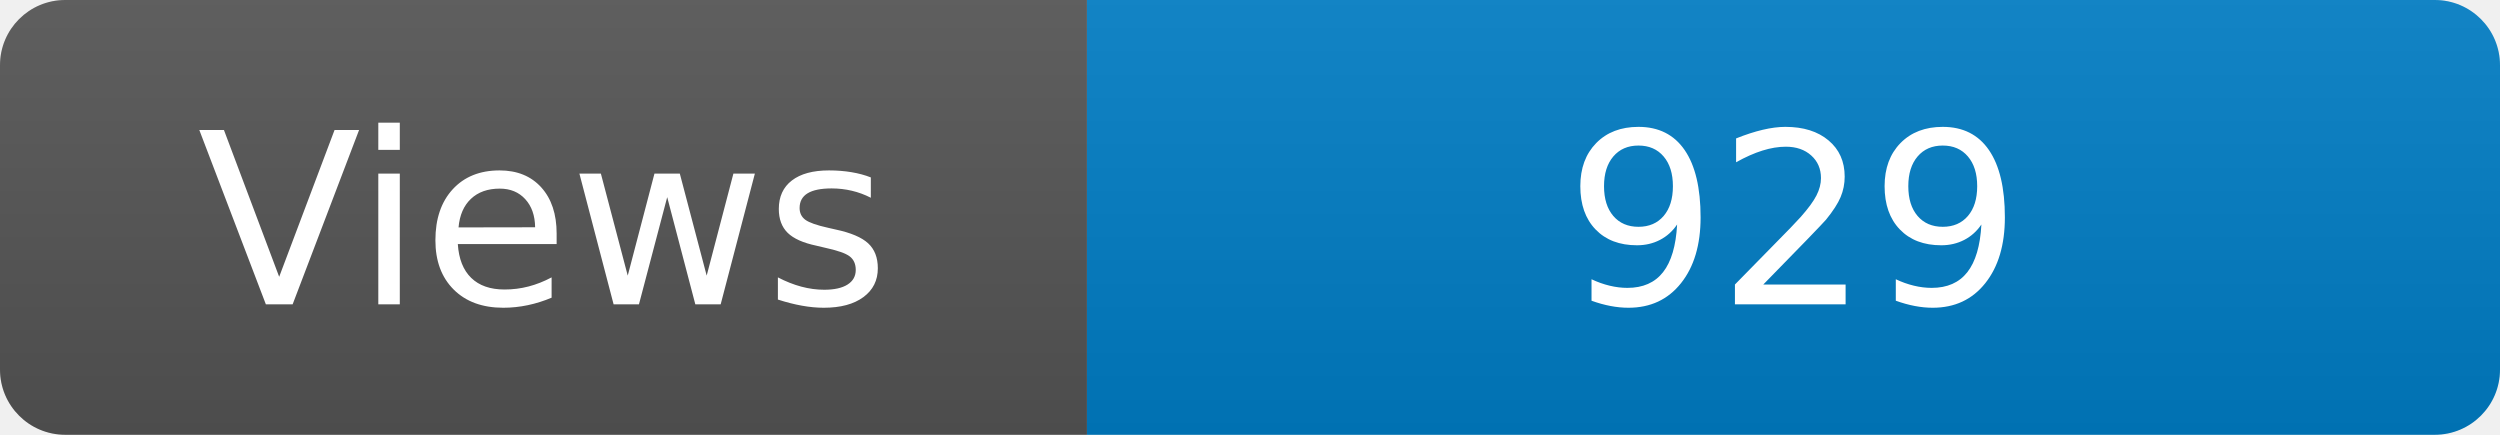
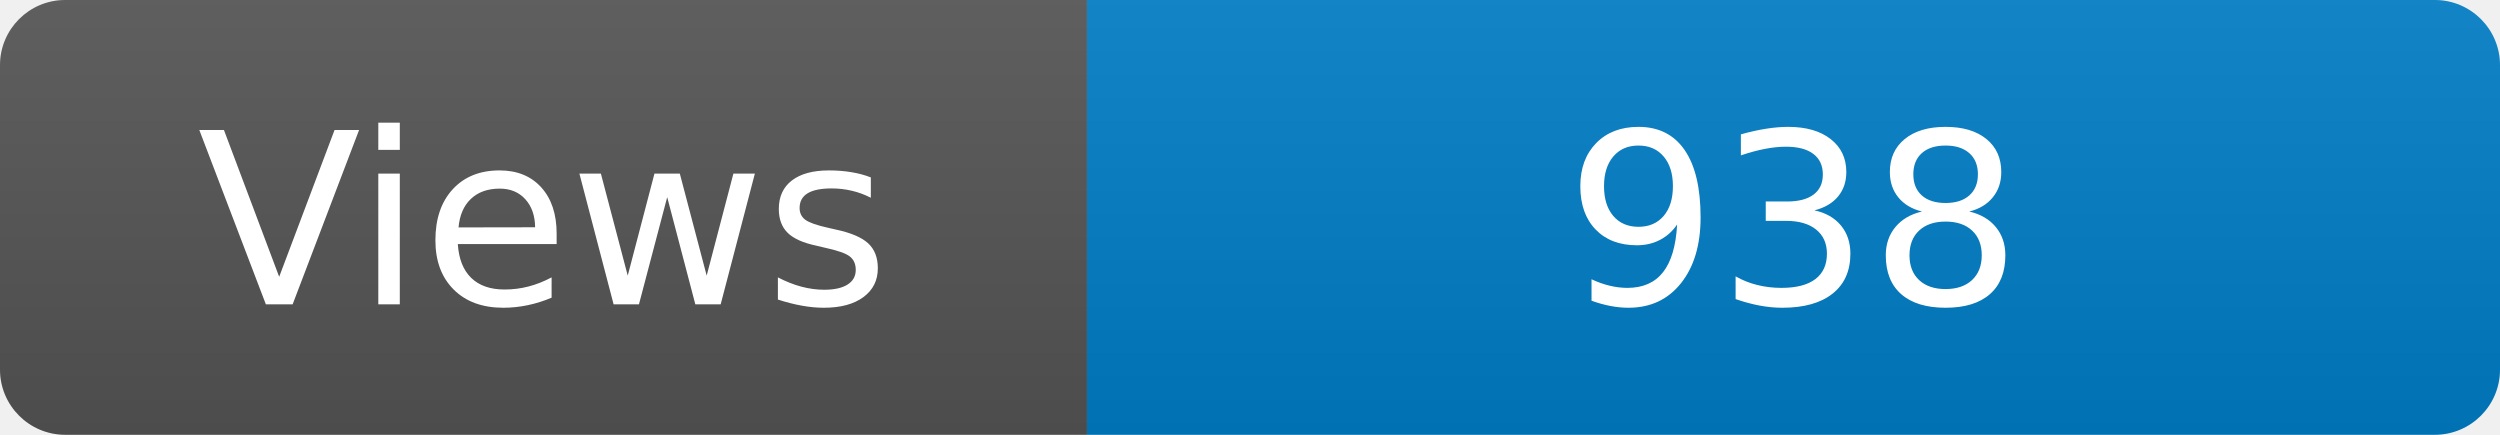
<svg xmlns="http://www.w3.org/2000/svg" width="115" height="20" role="img" aria-label="Maintained?: yes">
  <linearGradient id="s" x2="0" y2="100%">
    <stop offset="0" stop-color="#bbb" stop-opacity=".1" />
    <stop offset="1" stop-opacity=".1" />
  </linearGradient>
  <clipPath id="r">
    <rect width="115" height="20" rx="3" fill="#fff" />
  </clipPath>
  <g clip-path="url(#r)">
    <rect width="50" height="20" fill="#555" />
    <rect x="50" width="160" height="20" fill="#007ec6" />
    <rect width="115" height="20" fill="url(#s)" />
  </g>
  <g fill="#fff" text-anchor="middle" font-family="Verdana,Geneva,DejaVu Sans,sans-serif" font-size="110">
    <text x="250" y="140" transform="scale(.1)" fill="#fff">Views</text>
-     <text x="825" y="140" transform="scale(.1)" fill="#fff">929</text>
+     <text x="825" y="140" transform="scale(.1)" fill="#fff">938</text>
  </g>
</svg>
